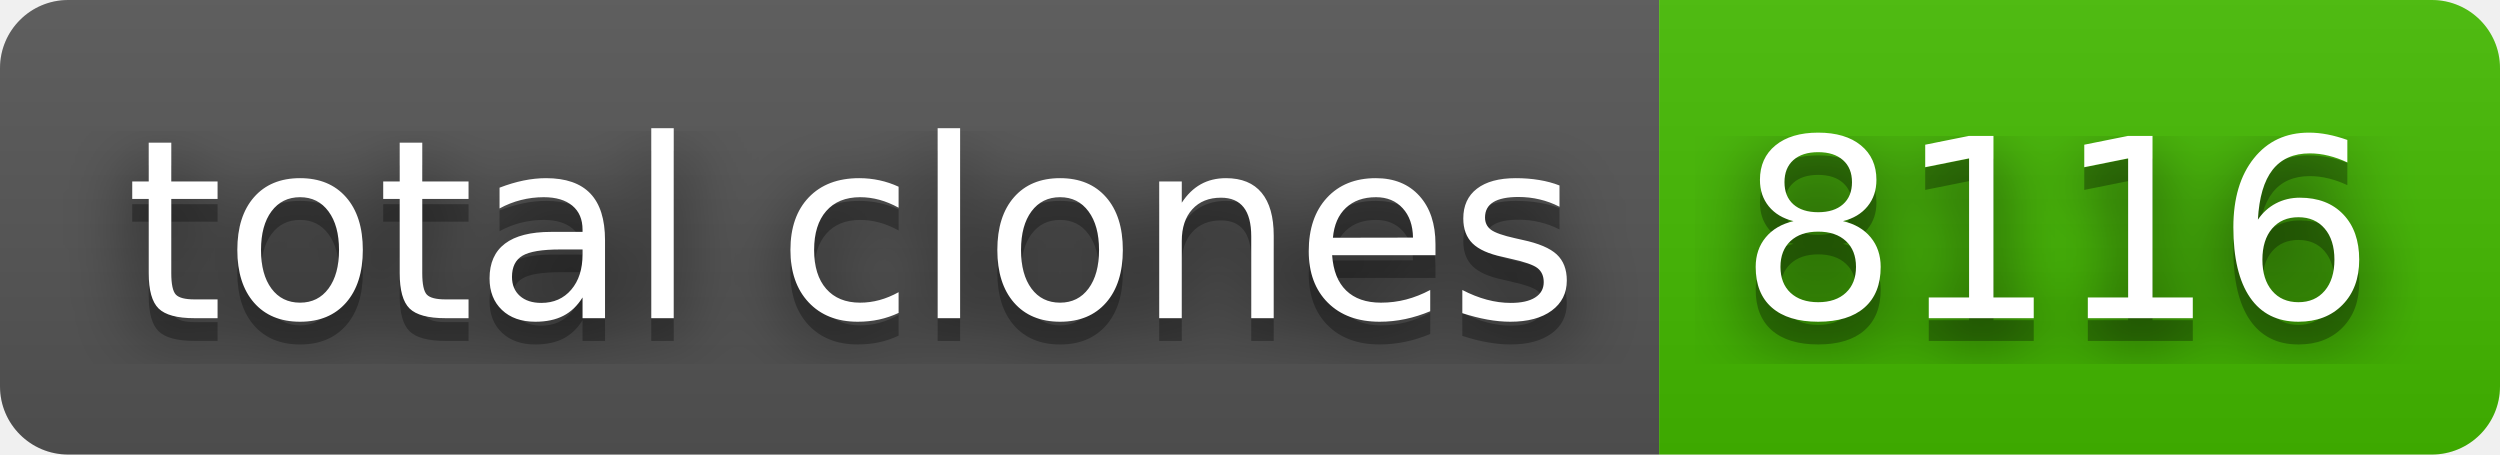
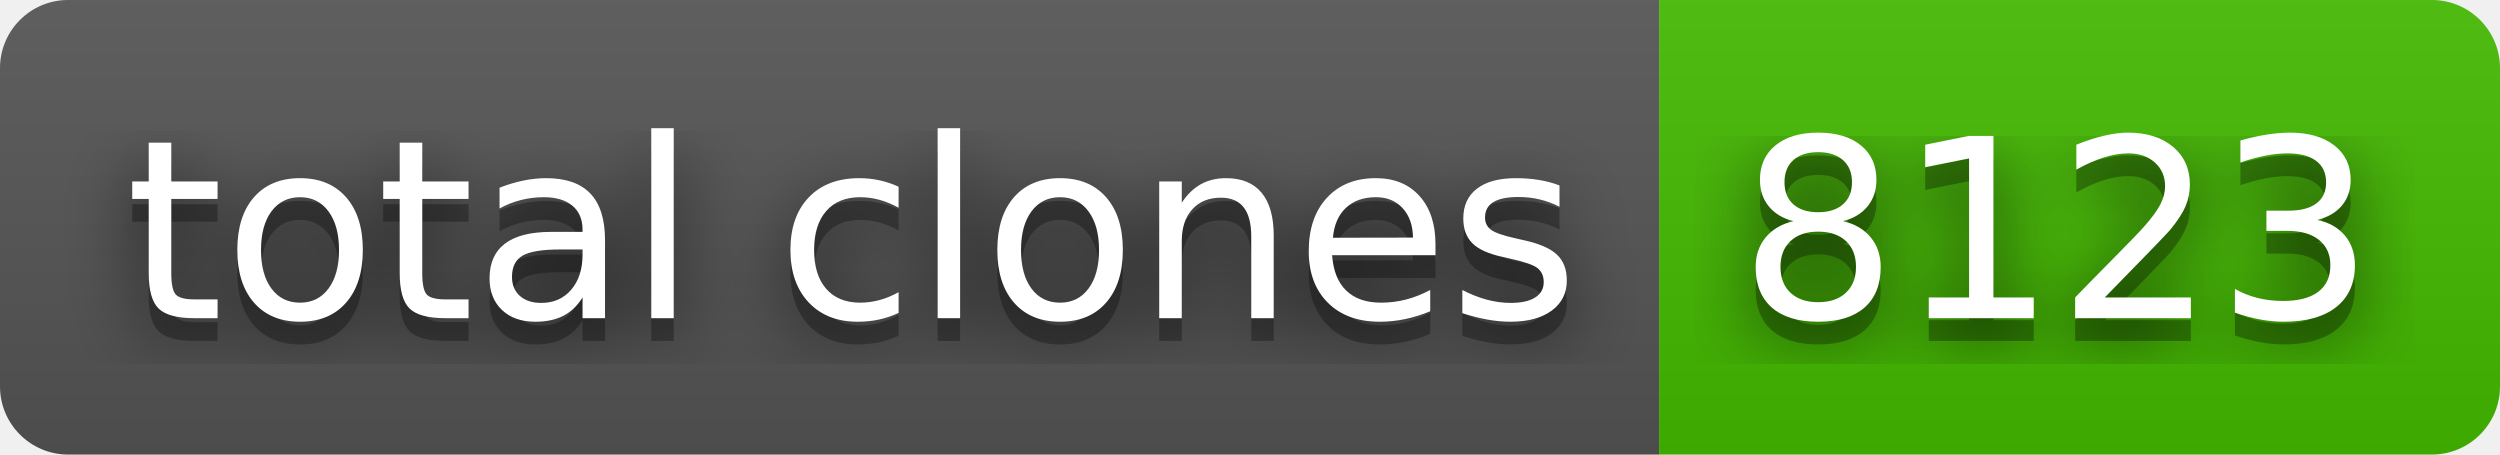
- <svg xmlns="http://www.w3.org/2000/svg" width="110" height="20" role="img" aria-label="total clones: 8116">
+ <svg xmlns="http://www.w3.org/2000/svg" width="110" height="20" role="img" aria-label="total clones: 8123">
  <filter id="blur">
    <feGaussianBlur stdDeviation="16" />
  </filter>
  <linearGradient id="s" x2="0" y2="100%">
    <stop offset="0" stop-color="#bbb" stop-opacity=".1" />
    <stop offset="1" stop-opacity=".1" />
  </linearGradient>
  <clipPath id="r">
    <rect width="110" height="20" rx="3" />
  </clipPath>
  <g clip-path="url(#r)">
    <rect width="73" height="20" fill="#555" />
    <rect x="73" width="37" height="20" fill="#4b0" />
    <rect width="110" height="20" fill="url(#s)" />
  </g>
  <g fill="#fff" text-anchor="middle" font-family="Verdana,Geneva,DejaVu Sans,sans-serif" text-rendering="geometricPrecision" font-size="110">
    <g transform="scale(.1)">
      <g aria-hidden="true" fill="#010101">
        <text x="375" y="150" fill-opacity=".8" filter="url(#blur)" textLength="630">total clones</text>
        <text x="375" y="150" fill-opacity=".3" textLength="630">total clones</text>
      </g>
      <text x="375" y="140" textLength="630">total clones</text>
    </g>
    <g transform="scale(.1)">
      <g aria-hidden="true" fill="#010101">
-         <text x="905" y="150" fill-opacity=".8" filter="url(#blur)" textLength="270">8116</text>
-         <text x="905" y="150" fill-opacity=".3" textLength="270">8116</text>
+         <text x="905" y="150" fill-opacity=".8" filter="url(#blur)" textLength="270">8123</text>
+         <text x="905" y="150" fill-opacity=".3" textLength="270">8123</text>
      </g>
-       <text x="905" y="140" textLength="270">8116</text>
+       <text x="905" y="140" textLength="270">8123</text>
    </g>
  </g>
</svg>
